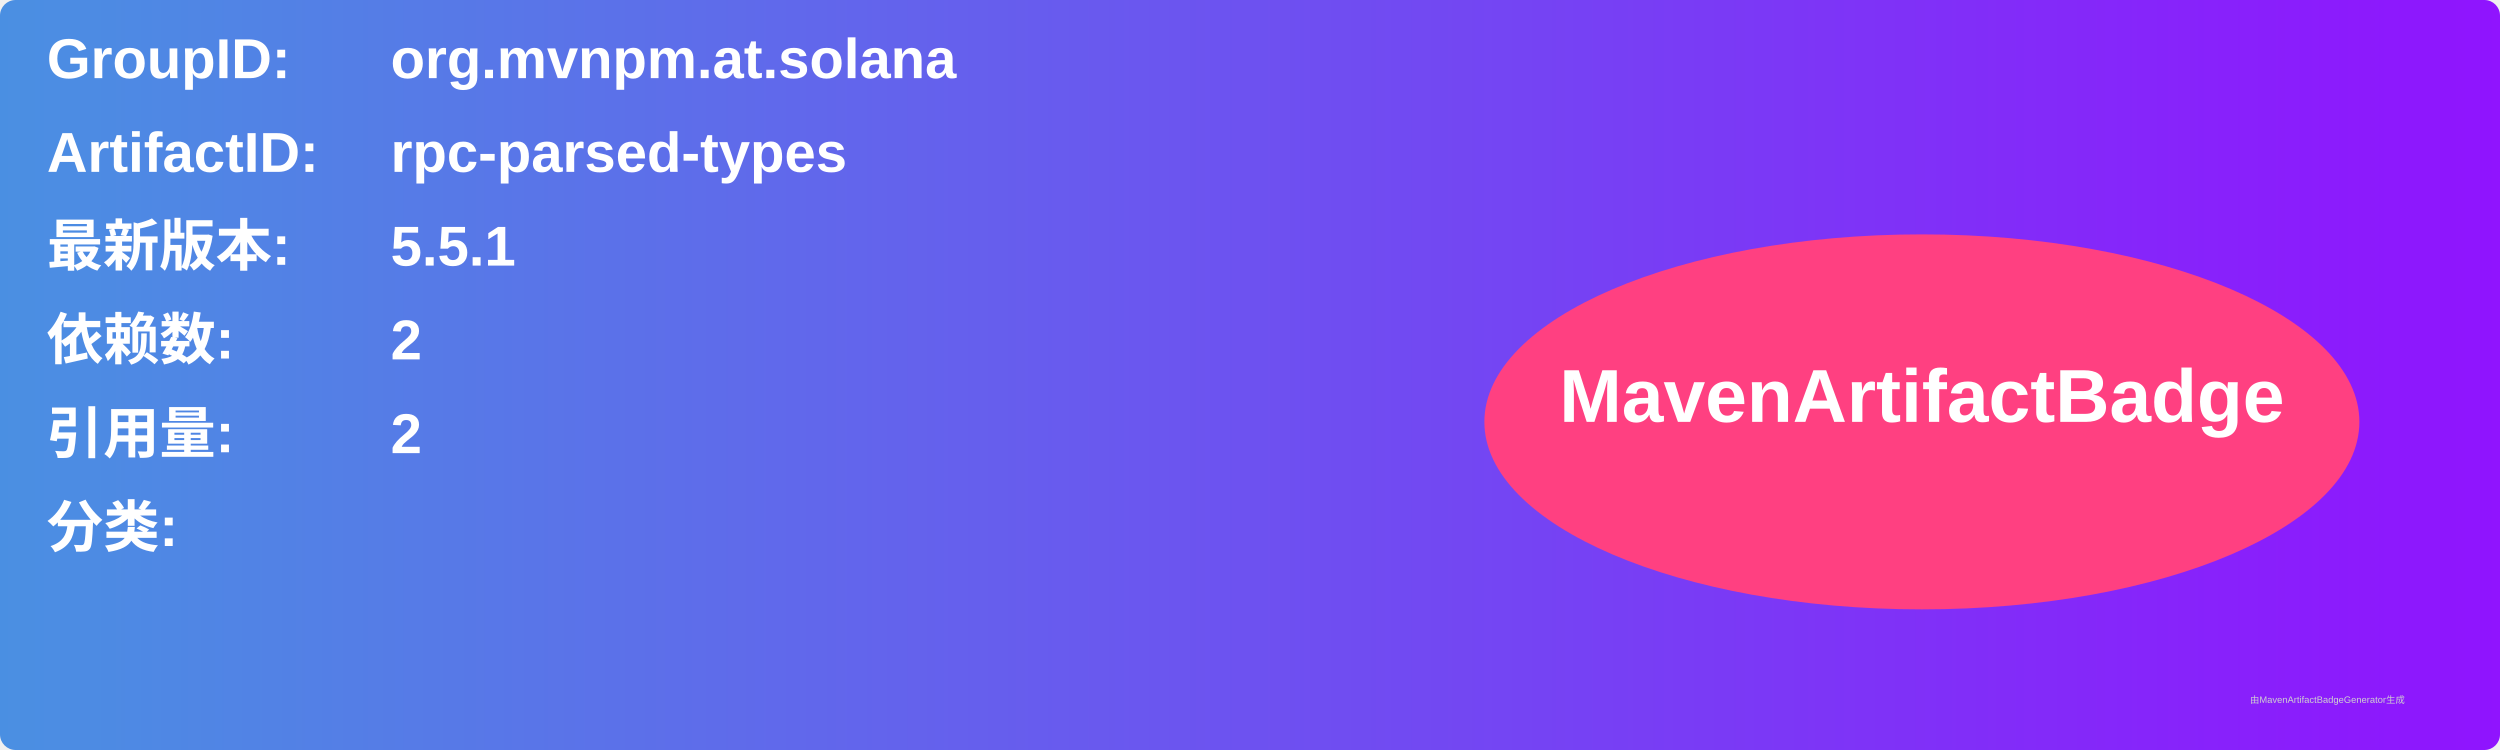
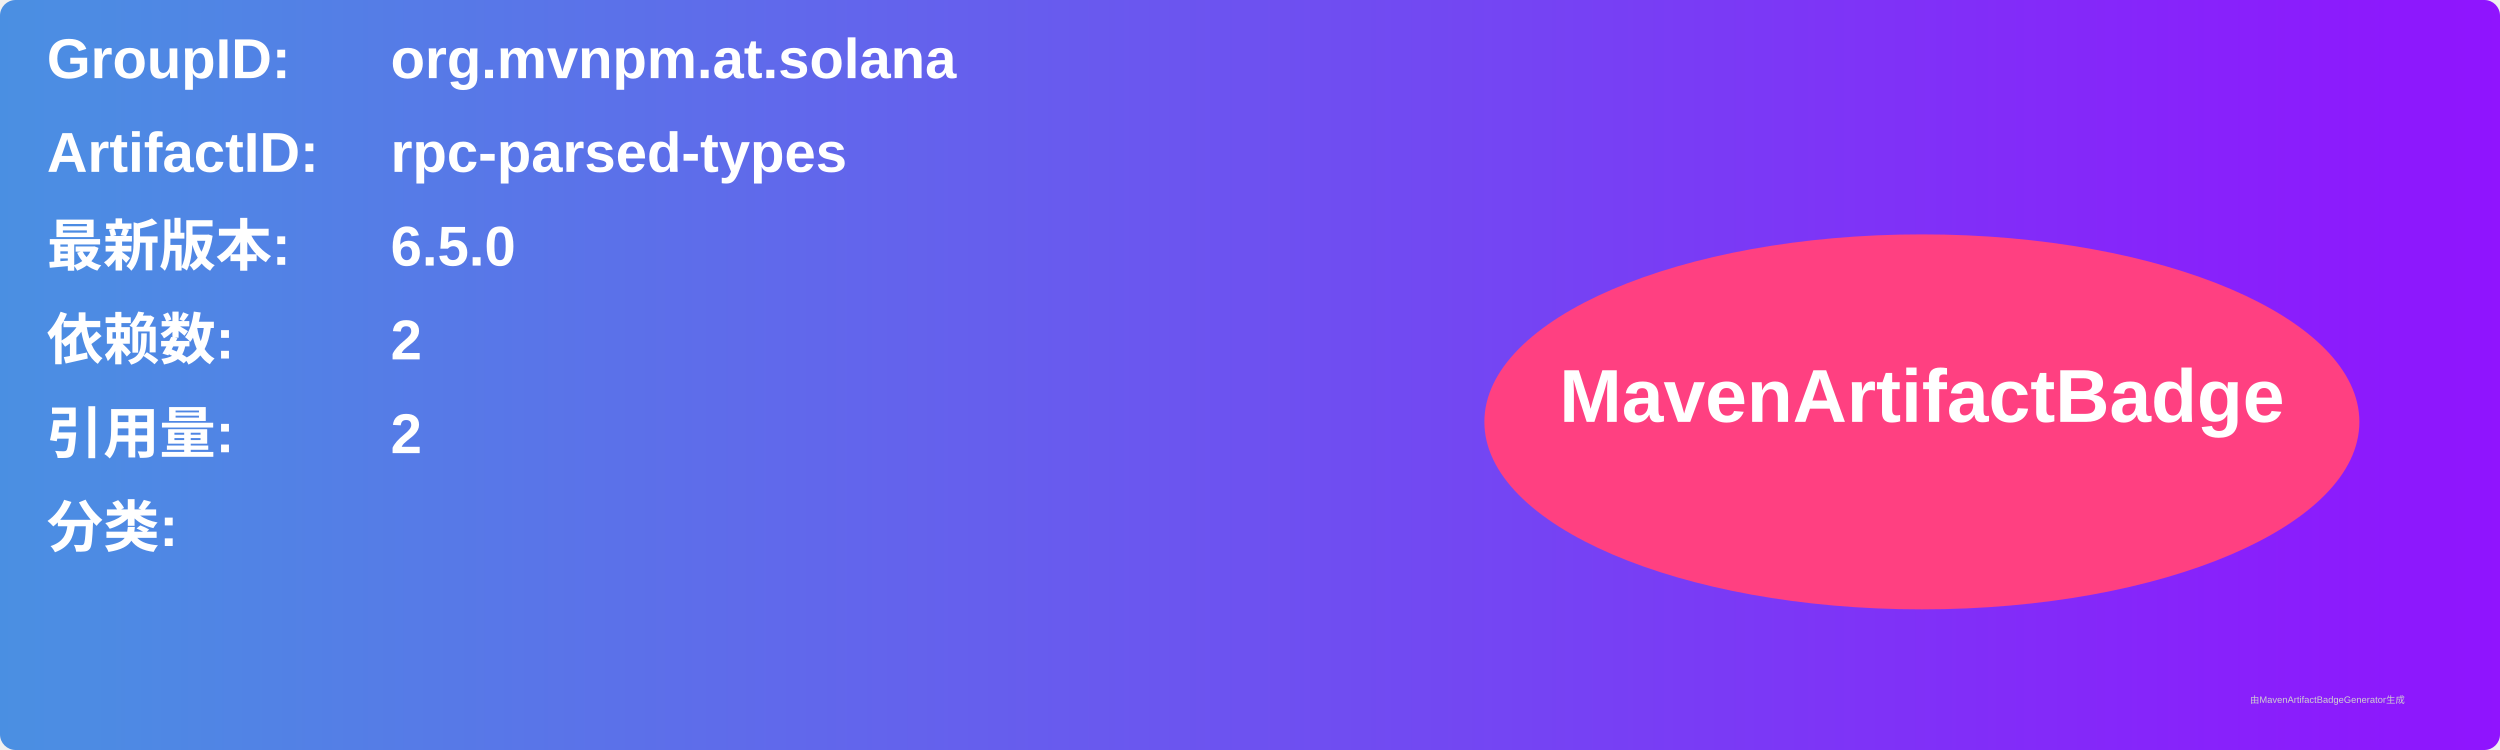
<svg xmlns="http://www.w3.org/2000/svg" width="800" height="240" viewBox="0 0 800 240">
  <linearGradient id="grad" x1="0%" y1="0%" x2="100%" y2="0%">
    <stop offset="0%" stop-color="#4a90e2" />
    <stop offset="100%" stop-color="#9013fe" />
  </linearGradient>
  <rect width="100%" height="100%" rx="5" ry="5" fill="url(#grad)" />
  <g transform="translate(15, 15)">
    <text x="0" y="10" font-family="Arial" font-size="18" fill="white" font-weight="bold" width="260">GroupID:</text>
    <text x="110" y="10" font-family="Arial" font-size="18" fill="white" font-weight="bold" width="460">org.mvnpm.at.solana</text>
    <text x="0" y="40" font-family="Arial" font-size="18" fill="white" font-weight="bold" width="260">ArtifactID:</text>
    <text x="110" y="40" font-family="Arial" font-size="18" fill="white" font-weight="bold" width="460">rpc-parsed-types</text>
    <text x="0" y="70" font-family="Arial" font-size="18" fill="white" font-weight="bold">最新版本:</text>
    <text x="110" y="70" font-family="Arial" font-size="18" fill="white" font-weight="bold">
-       <tspan font-weight="bold">5.5.1</tspan>
+       <tspan font-weight="bold">6.5.0</tspan>
    </text>
    <text x="0" y="100" font-family="Arial" font-size="18" fill="white" font-weight="bold">依赖数: </text>
    <text x="110" y="100" font-family="Arial" font-size="18" fill="white">
      <tspan font-weight="bold">2</tspan>
    </text>
    <text x="0" y="130" font-family="Arial" font-size="18" fill="white" font-weight="bold">引用量: </text>
    <text x="110" y="130" font-family="Arial" font-size="18" fill="white">
      <tspan font-weight="bold">2</tspan>
    </text>
    <text x="0" y="160" font-family="Arial" font-size="18" fill="white" font-weight="bold">分类:</text>
    <text x="10" y="190" font-family="Arial" font-size="10" fill="white">
      <tspan font-weight="bold" />
    </text>
    <ellipse cx="600" cy="120" rx="140" ry="60" fill="#ff4081" />
    <text x="600" y="120" text-anchor="middle" font-family="Arial" font-size="24" fill="white" font-weight="bold">MavenArtifactBadge</text>
  </g>
  <text x="720" y="225" font-family="Arial" font-size="3" fill="#d0d0d0">由MavenArtifactBadgeGenerator生成</text>
</svg>
